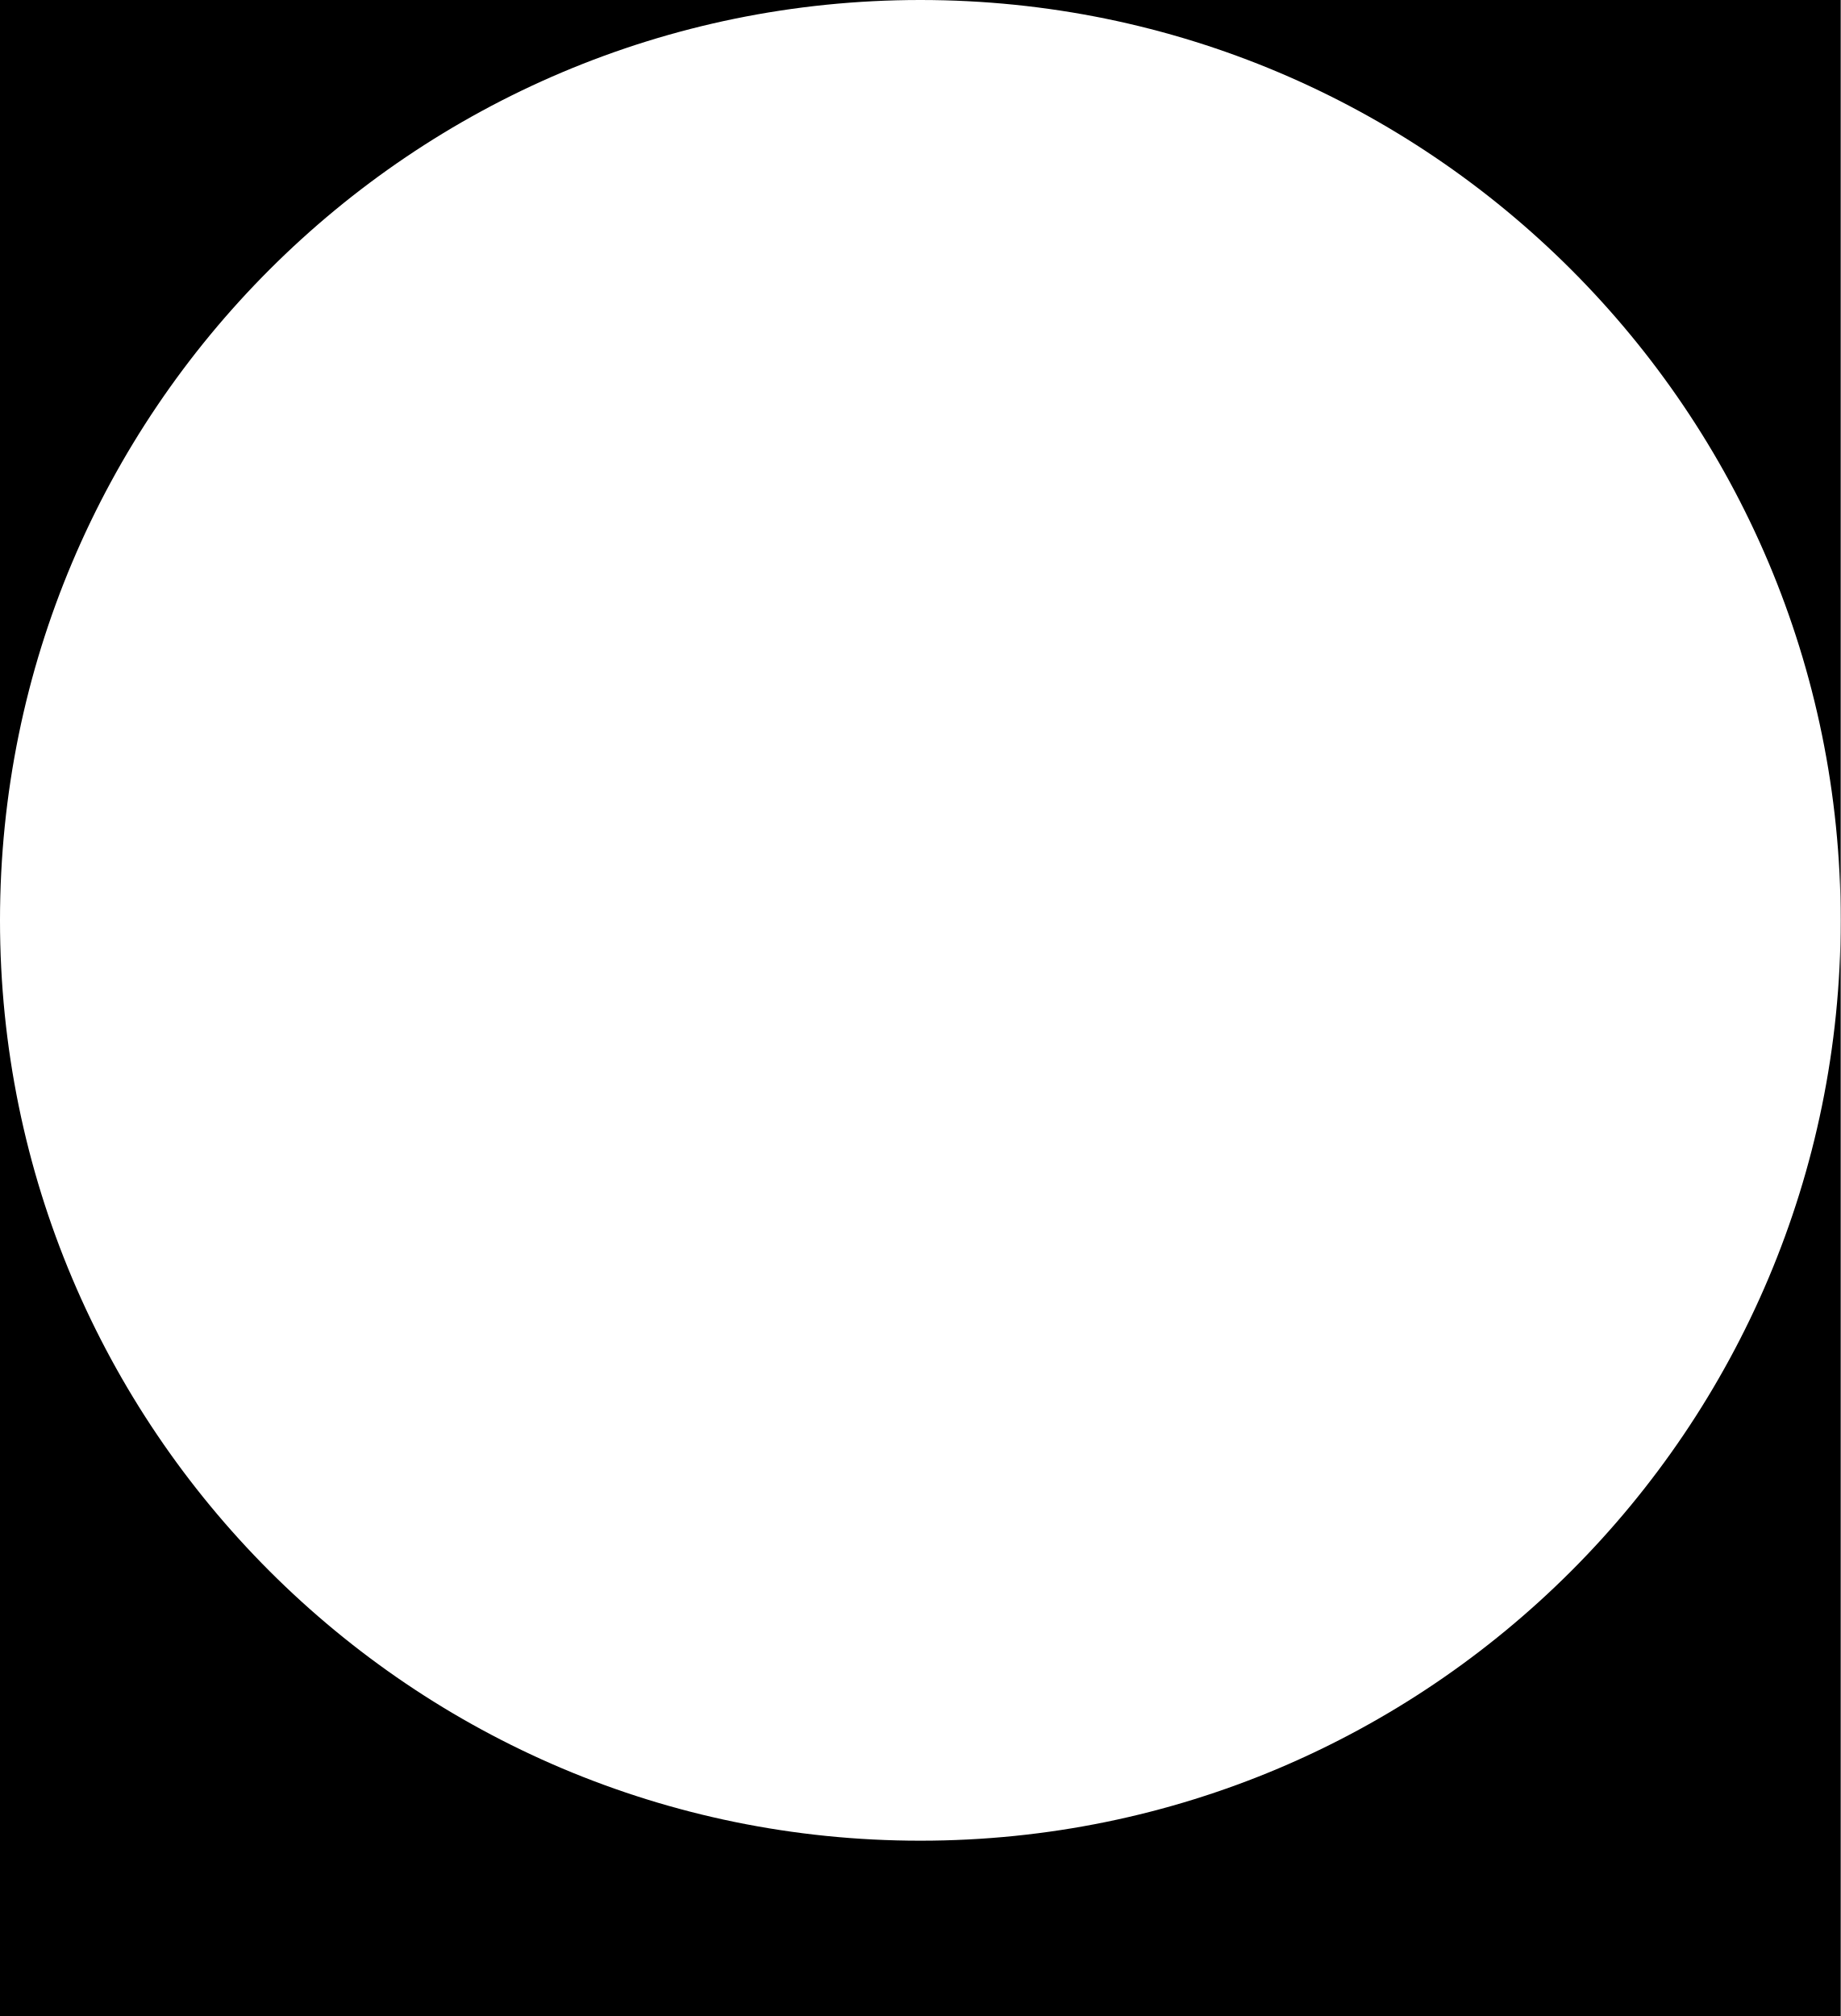
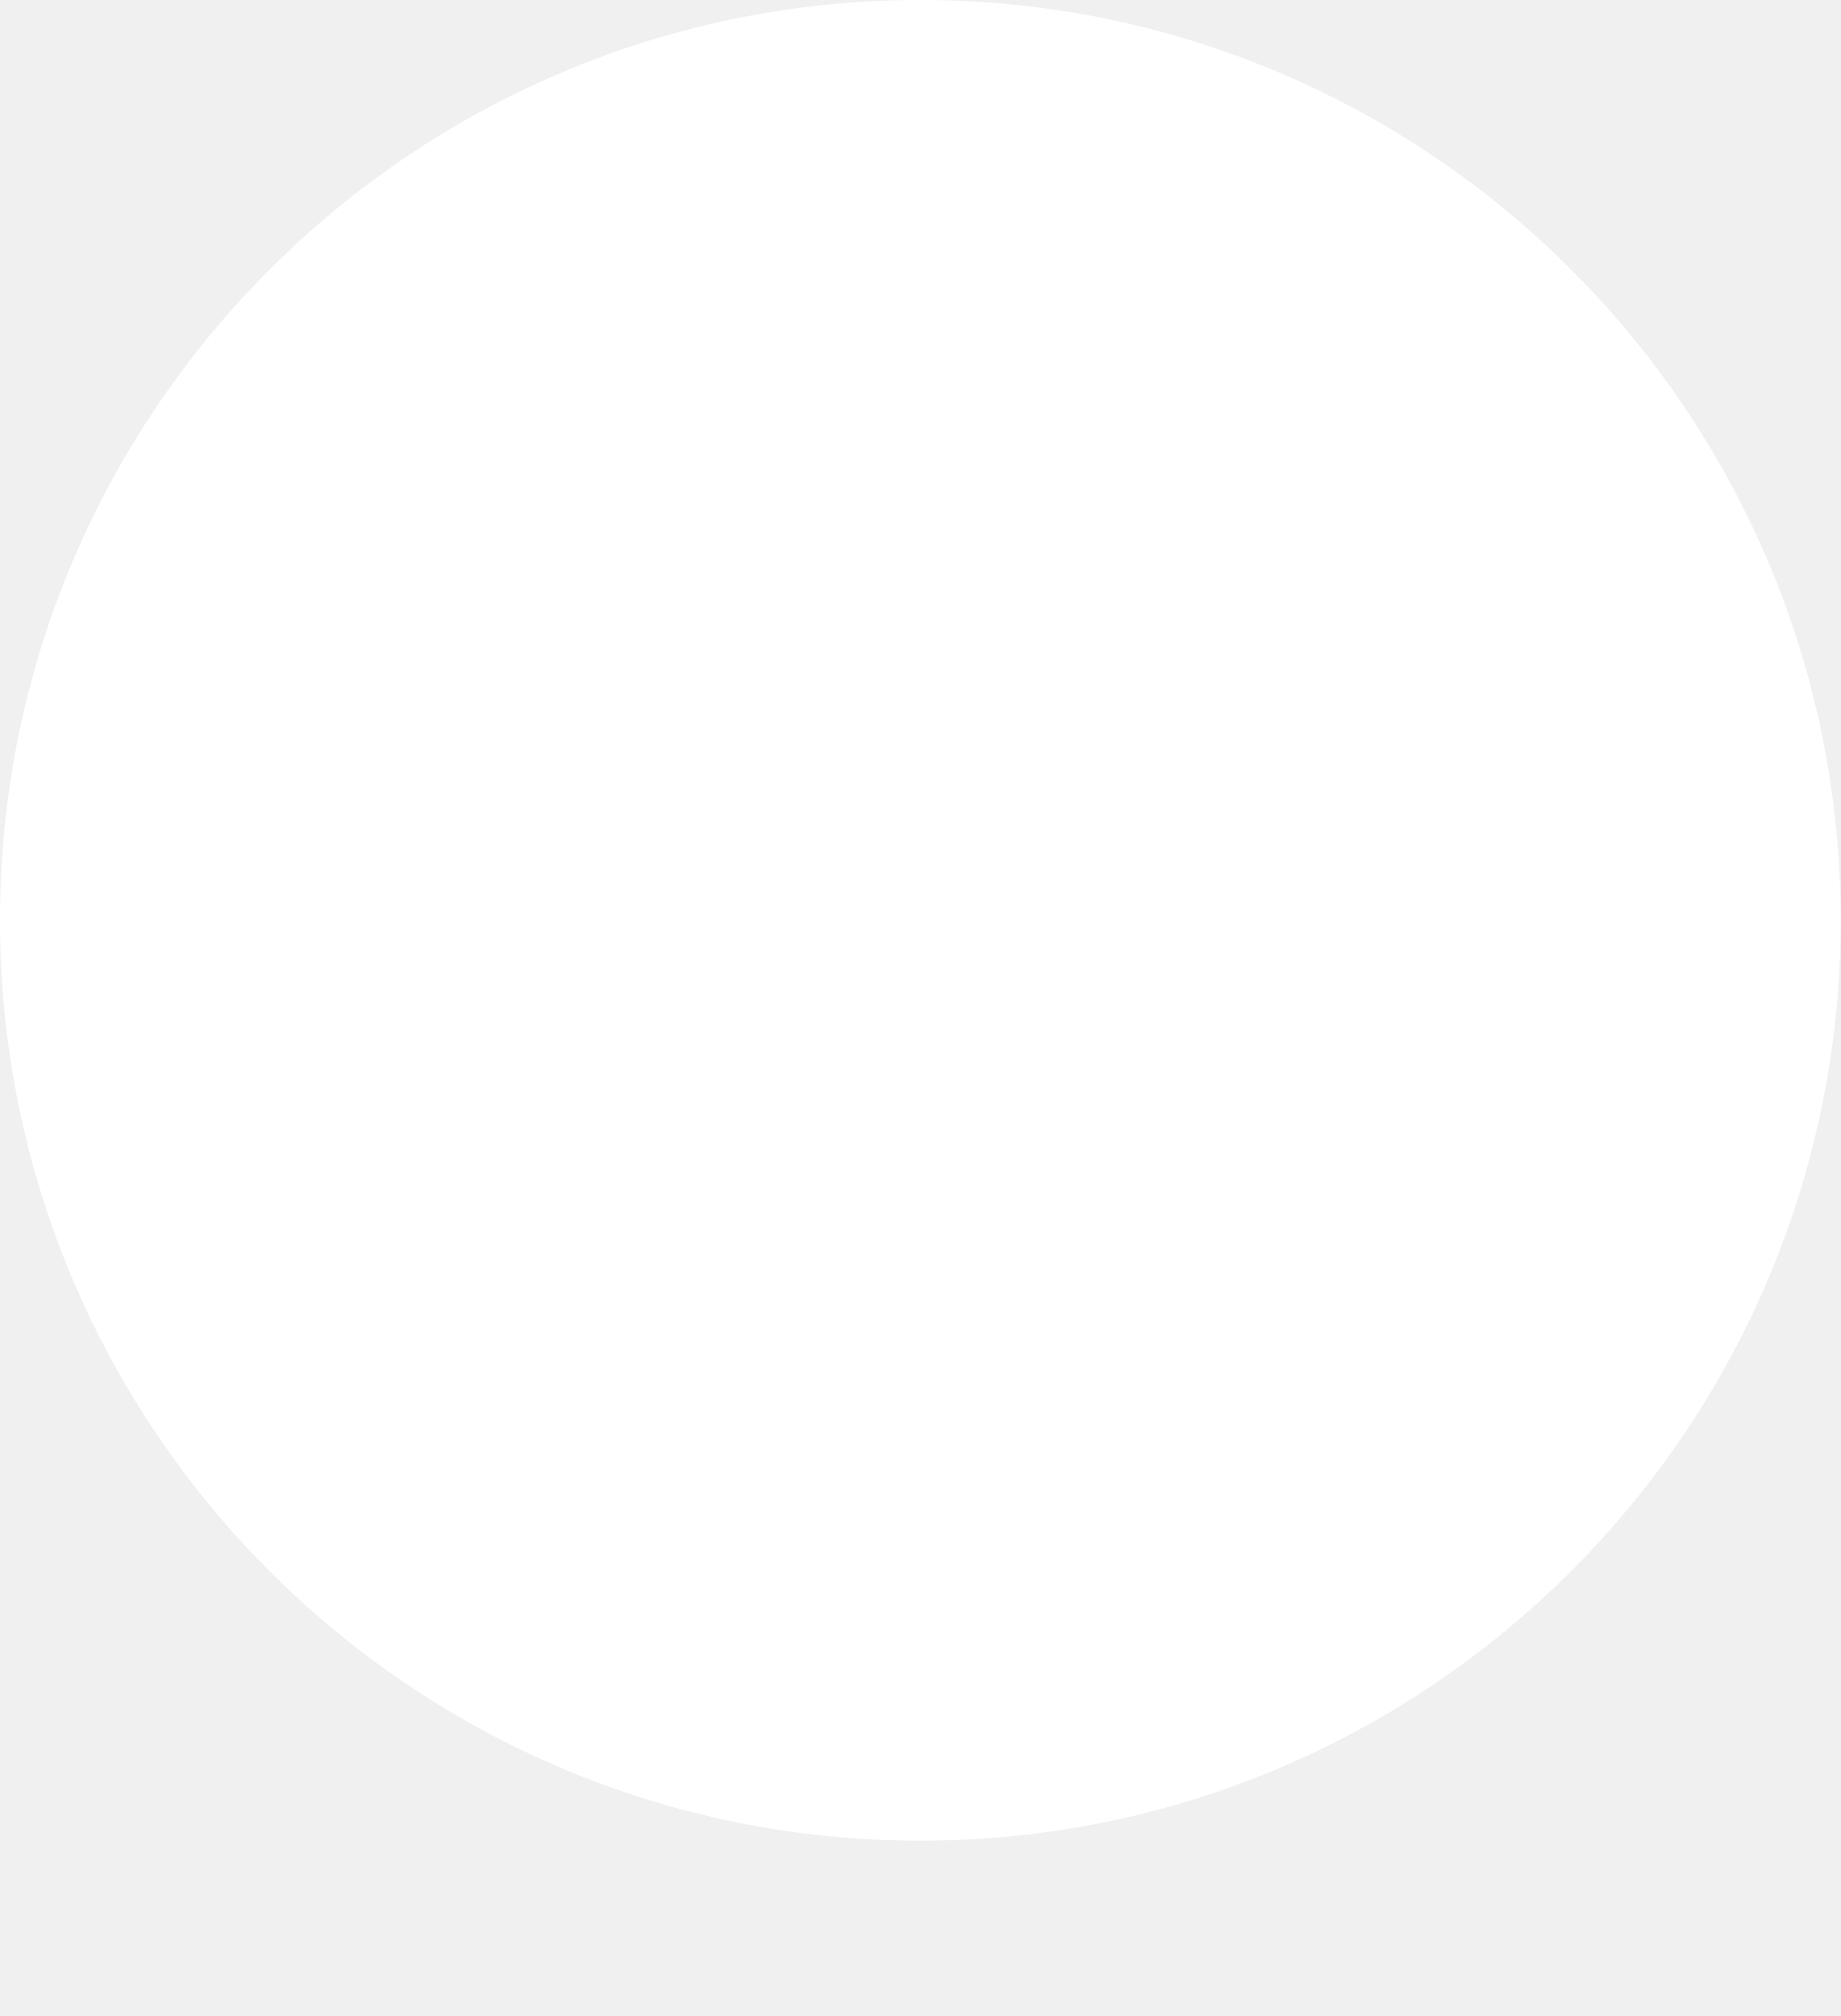
- <svg xmlns="http://www.w3.org/2000/svg" viewBox="0 0 63 69">
-   <path d="M0 0h63v69H0z" />
+ <svg width="63" height="69">
  <circle cx="31.5" cy="31.5" r="31.5" fill="#fff" />
</svg>
